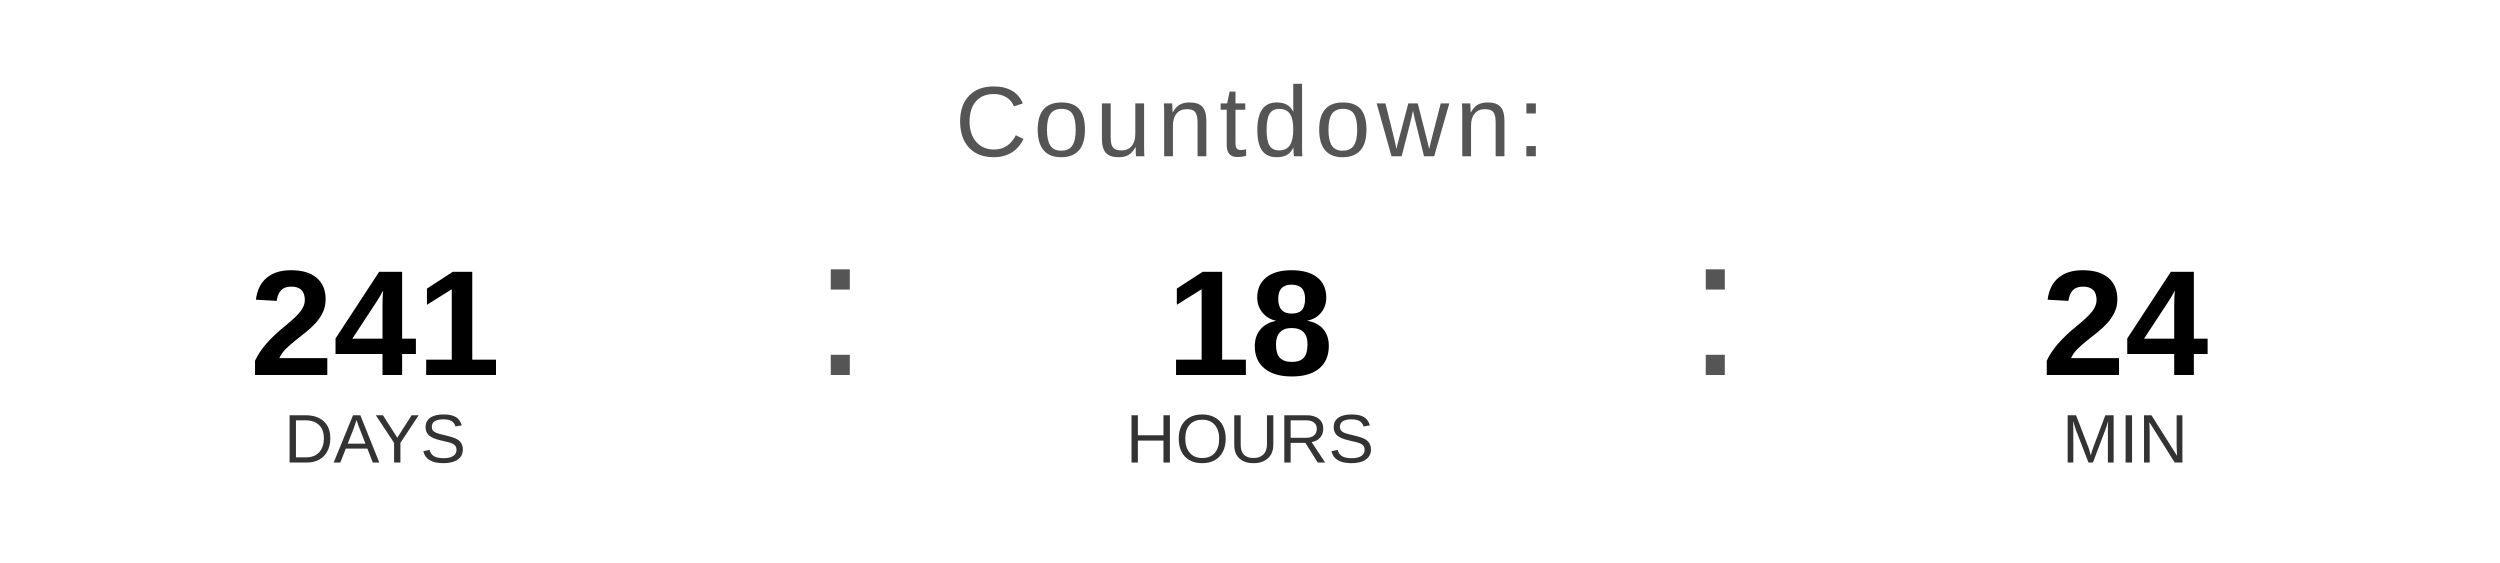
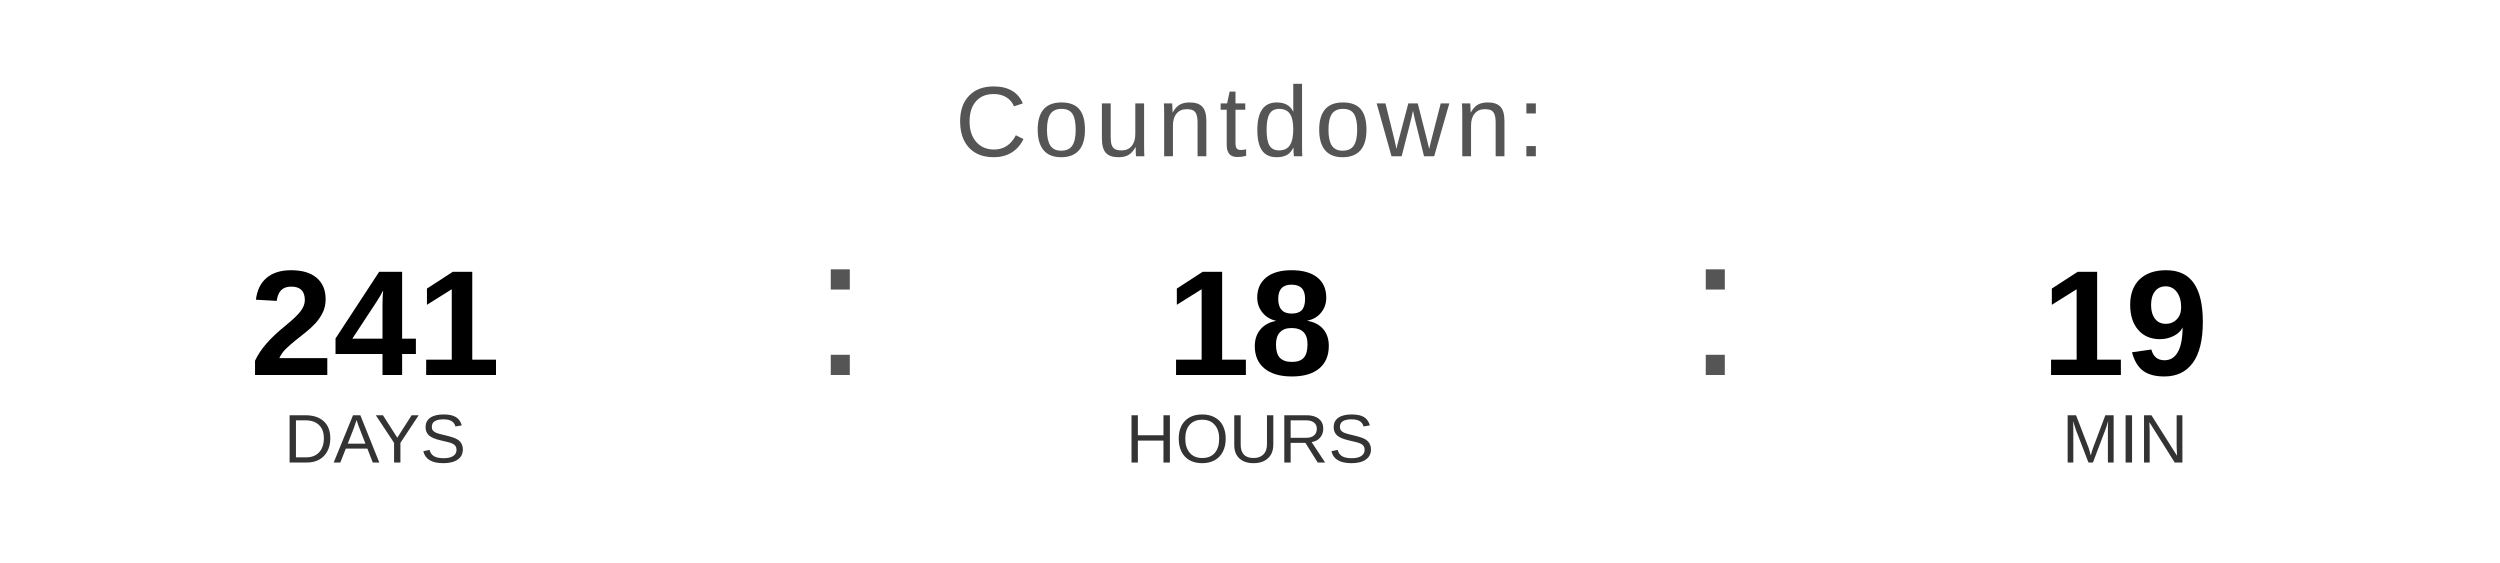
<svg xmlns="http://www.w3.org/2000/svg" width="400" height="90" viewBox="0 0 400 90">
  <text x="200" y="25" font-family="Arial, Helvetica, sans-serif" font-size="16" fill="#555555" text-anchor="middle" letter-spacing="1">
    Countdown:
  </text>
  <text x="60" y="60" font-family="Arial, Helvetica, sans-serif" font-size="24" font-weight="bold" fill="#000000" text-anchor="middle">241</text>
  <text x="60" y="74" font-family="Arial, Helvetica, sans-serif" font-size="11" fill="#333333" text-anchor="middle">DAYS</text>
  <text x="130" y="60" font-family="Arial, sans-serif" font-size="32" fill="#555555">:</text>
  <text x="200" y="60" font-family="Arial, Helvetica, sans-serif" font-size="24" font-weight="bold" fill="#000000" text-anchor="middle">18</text>
  <text x="200" y="74" font-family="Arial, Helvetica, sans-serif" font-size="11" fill="#333333" text-anchor="middle">HOURS</text>
  <text x="270" y="60" font-family="Arial, sans-serif" font-size="32" fill="#555555">:</text>
-   <text x="340" y="60" font-family="Arial, Helvetica, sans-serif" font-size="24" font-weight="bold" fill="#000000" text-anchor="middle">24</text>
+   <text x="340" y="60" font-family="Arial, Helvetica, sans-serif" font-size="24" font-weight="bold" fill="#000000" text-anchor="middle">19</text>
  <text x="340" y="74" font-family="Arial, Helvetica, sans-serif" font-size="11" fill="#333333" text-anchor="middle">MIN</text>
</svg>
